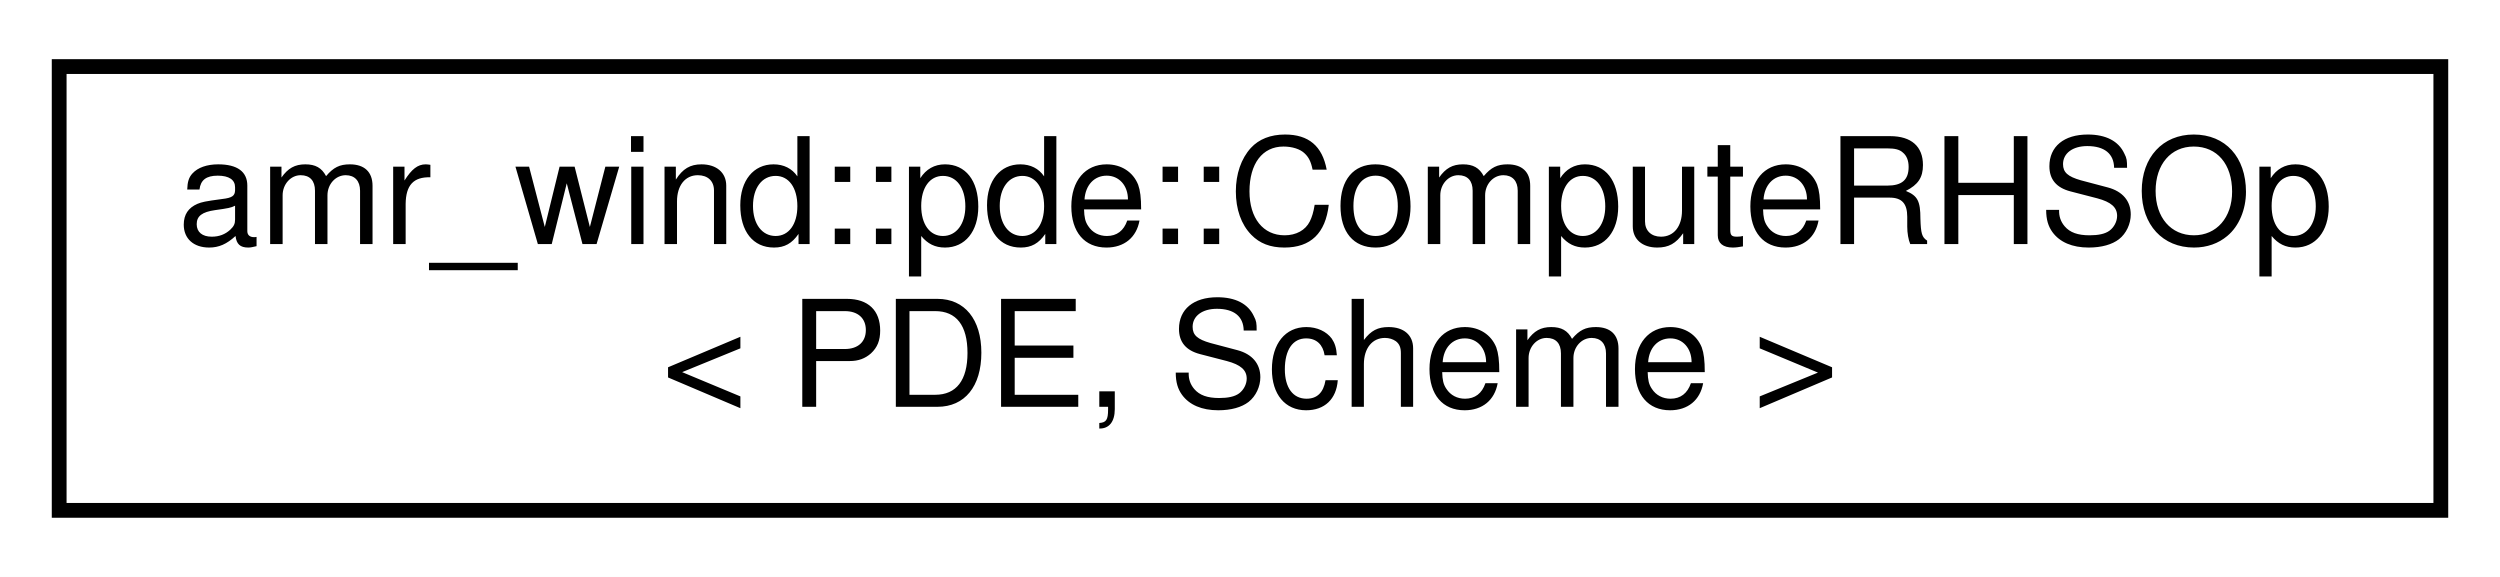
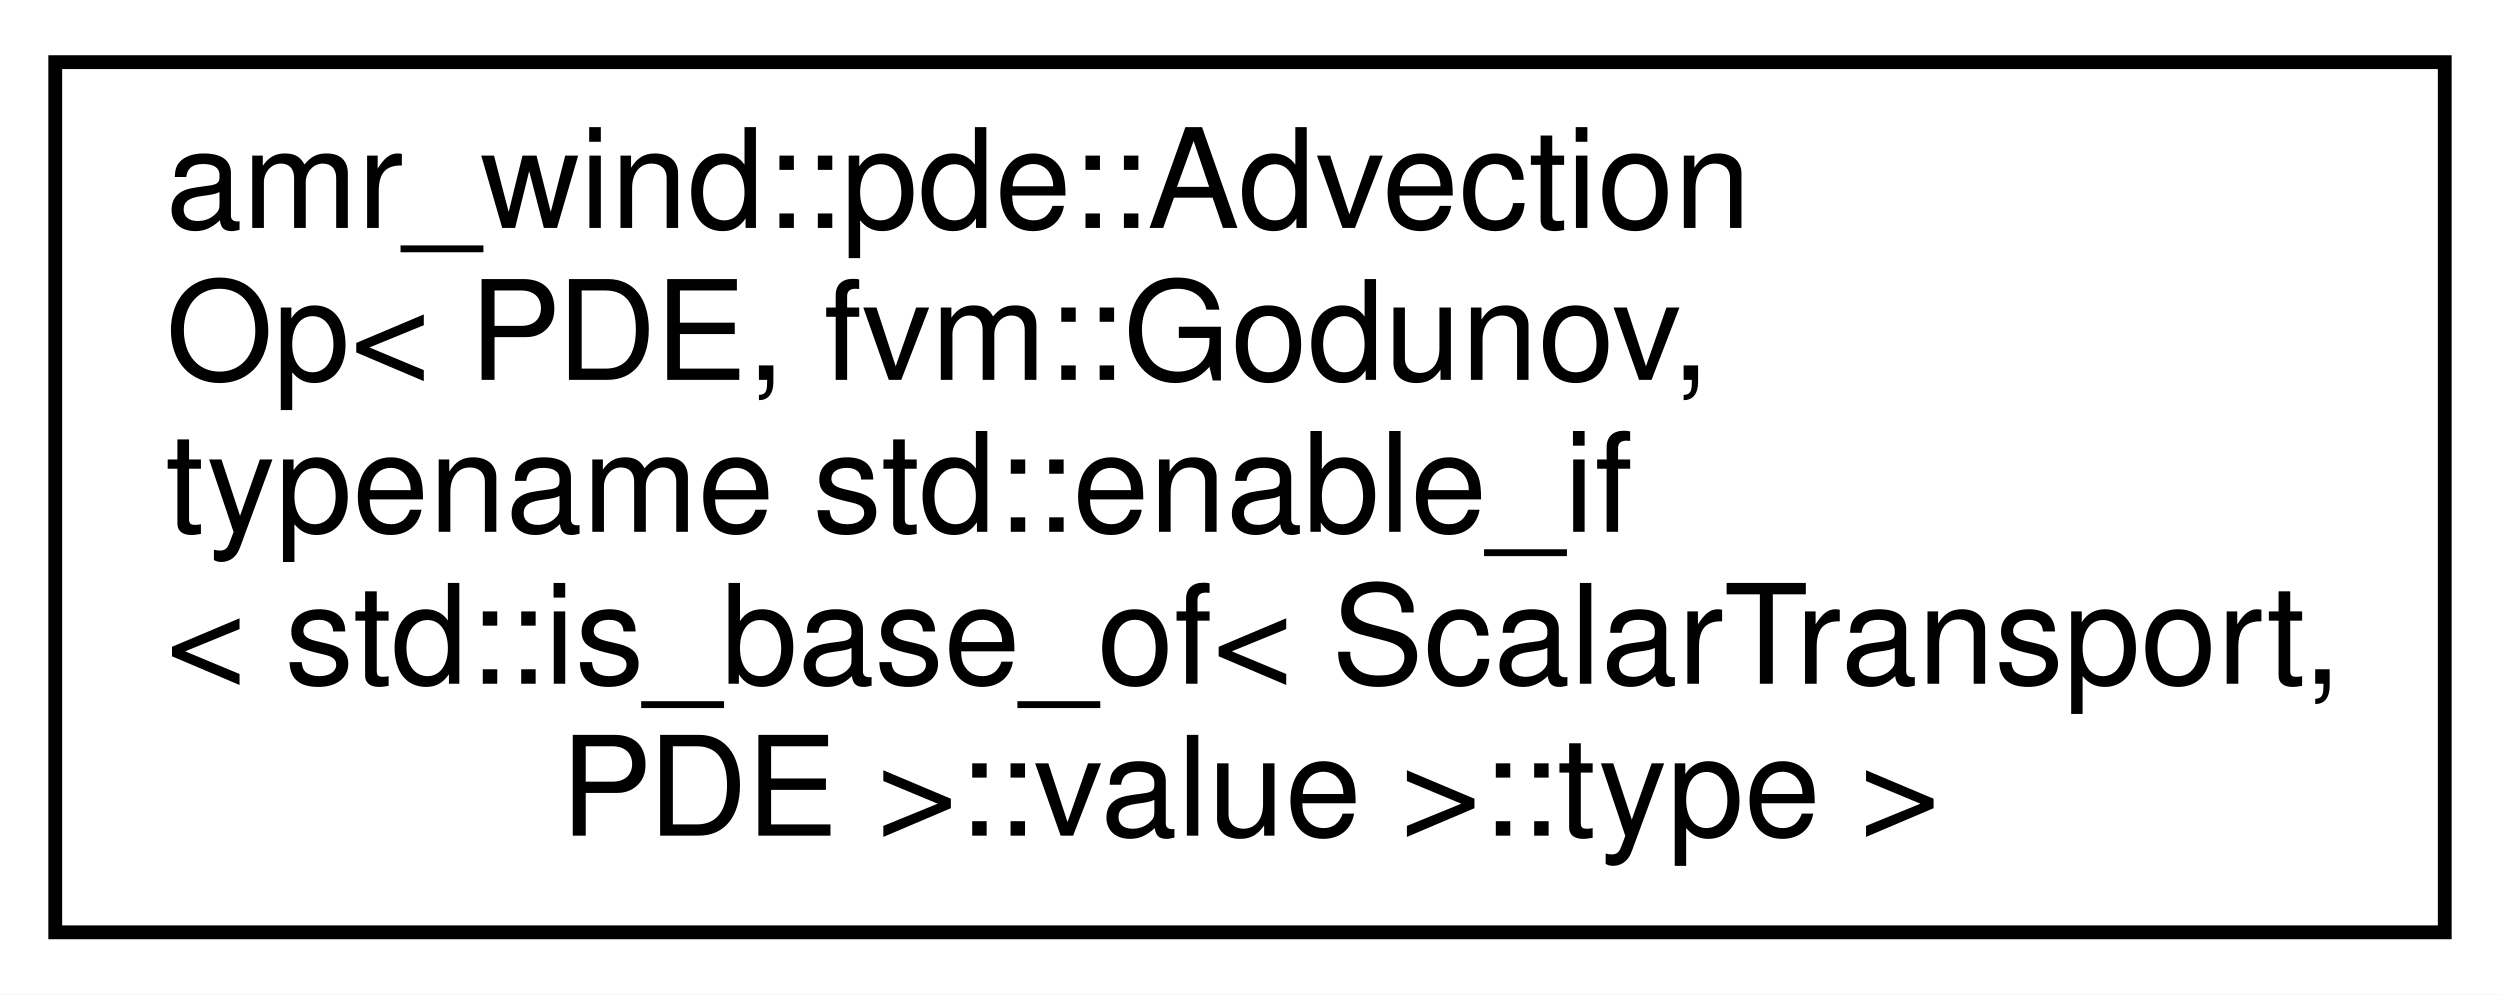
- <svg xmlns="http://www.w3.org/2000/svg" xmlns:xlink="http://www.w3.org/1999/xlink" width="169pt" height="39pt" viewBox="0.00 0.00 169.00 39.00">
-   <g id="graph0" class="graph" transform="scale(1 1) rotate(0) translate(4 35)">
-     <polygon fill="#ffffff" stroke="transparent" points="-4,4 -4,-35 165,-35 165,4 -4,4" />
+ <svg xmlns="http://www.w3.org/2000/svg" xmlns:xlink="http://www.w3.org/1999/xlink" width="181pt" height="72pt" viewBox="0.00 0.00 181.00 72.00">
+   <g id="graph0" class="graph" transform="scale(1 1) rotate(0) translate(4 68)">
+     <polygon fill="#ffffff" stroke="transparent" points="-4,4 -4,-68 177,-68 177,4 -4,4" />
    <g id="node1" class="node">
      <g id="a_node1">
-         <a xlink:href="structamr__wind_1_1pde_1_1_compute_r_h_s_op.html" target="_top" xlink:title="RHS computation operatorAccumulates the convective, diffusion, and source terms for predictor and cor...">
-           <polygon fill="#ffffff" stroke="#000000" points="0,-.5 0,-30.5 161,-30.5 161,-.5 0,-.5" />
-           <text text-anchor="start" x="8" y="-18.5" font-family="Helvetica,sans-Serif" font-size="10.00" fill="#000000">amr_wind::pde::ComputeRHSOp</text>
-           <text text-anchor="middle" x="80.5" y="-7.5" font-family="Helvetica,sans-Serif" font-size="10.00" fill="#000000">&lt; PDE, Scheme &gt;</text>
+         <a xlink:href="structamr__wind_1_1pde_1_1_advection_op_3_01_p_d_e_00_01fvm_1_1_godunov_00_01typename_01std_1_1e1063a557f39edceb10cd2474c8648de6.html" target="_top" xlink:title="Godunov advection operator for scalar transport equations. ">
+           <polygon fill="#ffffff" stroke="#000000" points="0,-.5 0,-63.5 173,-63.5 173,-.5 0,-.5" />
+           <text text-anchor="start" x="8" y="-51.5" font-family="Helvetica,sans-Serif" font-size="10.00" fill="#000000">amr_wind::pde::Advection</text>
+           <text text-anchor="start" x="8" y="-40.5" font-family="Helvetica,sans-Serif" font-size="10.00" fill="#000000">Op&lt; PDE, fvm::Godunov,</text>
+           <text text-anchor="start" x="8" y="-29.5" font-family="Helvetica,sans-Serif" font-size="10.00" fill="#000000"> typename std::enable_if</text>
+           <text text-anchor="start" x="8" y="-18.5" font-family="Helvetica,sans-Serif" font-size="10.00" fill="#000000">&lt; std::is_base_of&lt; ScalarTransport,</text>
+           <text text-anchor="middle" x="86.5" y="-7.5" font-family="Helvetica,sans-Serif" font-size="10.00" fill="#000000"> PDE &gt;::value &gt;::type &gt;</text>
        </a>
      </g>
    </g>
  </g>
</svg>
